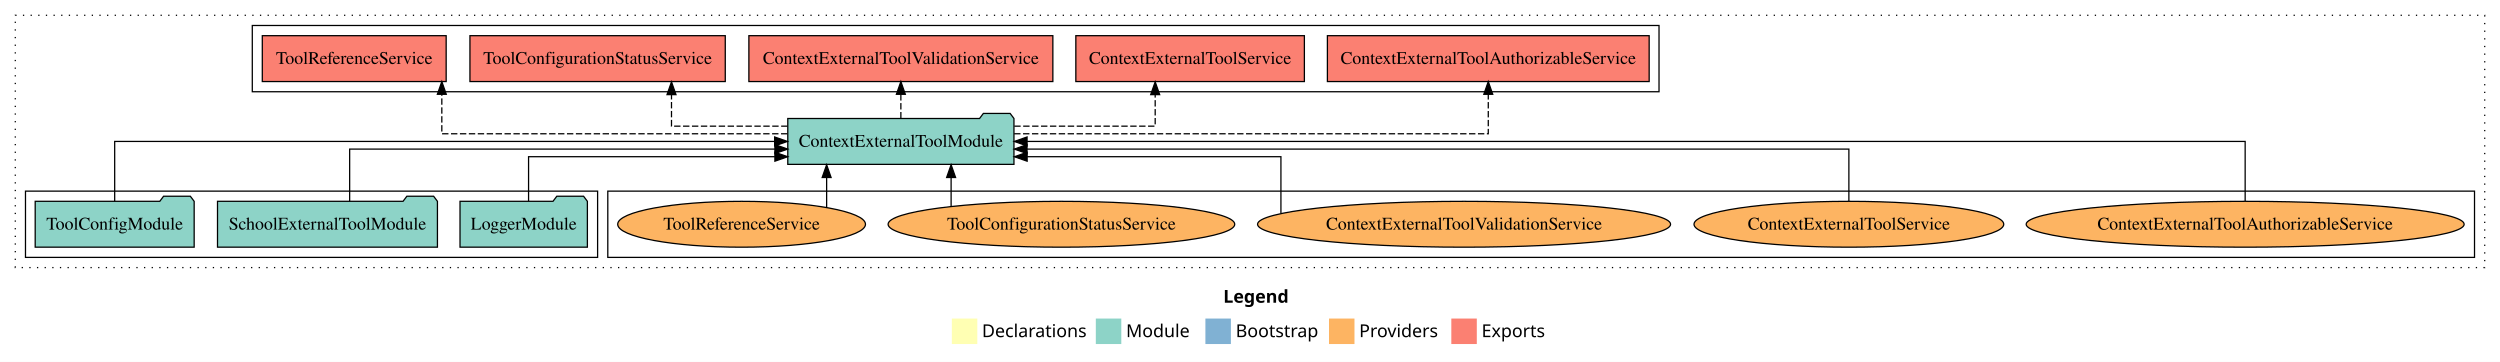
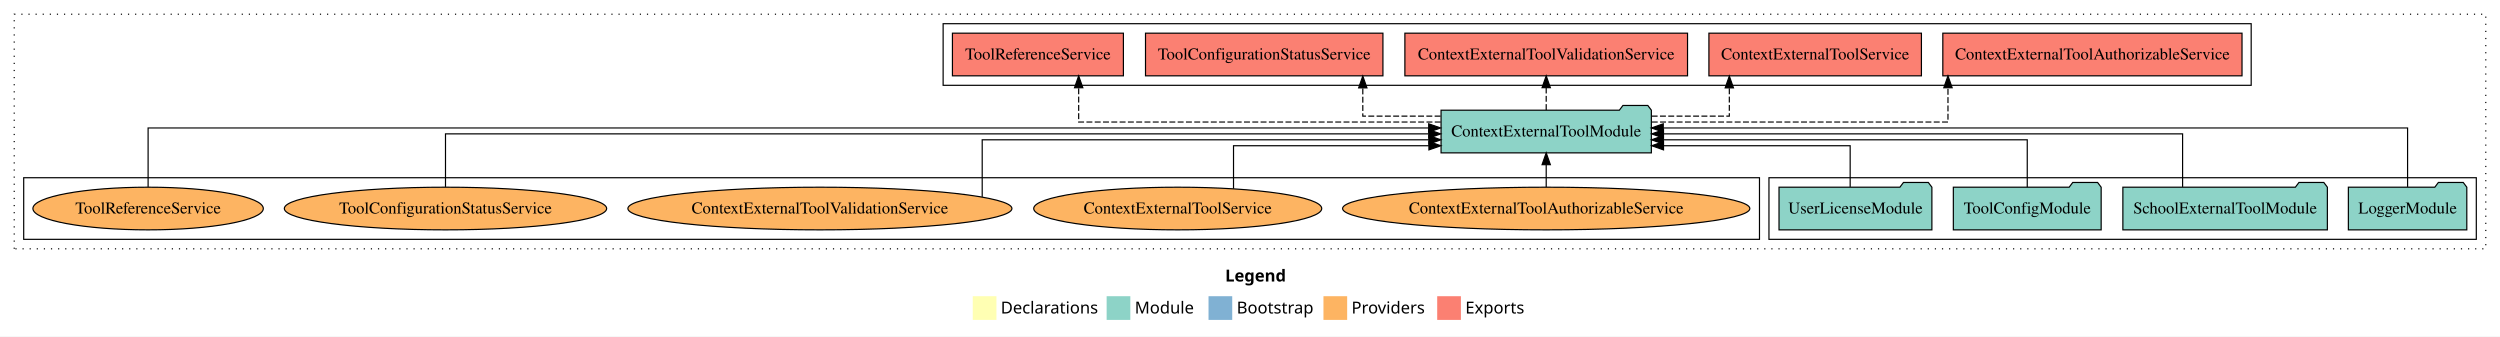
- <svg xmlns="http://www.w3.org/2000/svg" width="1962pt" height="284pt" viewBox="0.00 0.00 1962.00 284.00">
+ <svg xmlns="http://www.w3.org/2000/svg" width="2110pt" height="284pt" viewBox="0.00 0.00 2110.00 284.00">
  <g id="graph0" class="graph" transform="scale(1 1) rotate(0) translate(4 280)">
-     <polygon fill="white" stroke="transparent" points="-4,4 -4,-280 1958,-280 1958,4 -4,4" />
-     <text text-anchor="start" x="956.01" y="-42.4" font-family="Times-12" font-weight="bold" font-size="14.00">Legend</text>
-     <polygon fill="#ffffb3" stroke="transparent" points="743,-10 743,-30 763,-30 763,-10 743,-10" />
-     <text text-anchor="start" x="766.63" y="-15.4" font-family="Times-12" font-size="14.00">  Declarations</text>
-     <polygon fill="#8dd3c7" stroke="transparent" points="856,-10 856,-30 876,-30 876,-10 856,-10" />
-     <text text-anchor="start" x="879.73" y="-15.4" font-family="Times-12" font-size="14.00">  Module</text>
-     <polygon fill="#80b1d3" stroke="transparent" points="942,-10 942,-30 962,-30 962,-10 942,-10" />
-     <text text-anchor="start" x="965.78" y="-15.4" font-family="Times-12" font-size="14.00">  Bootstrap</text>
-     <polygon fill="#fdb462" stroke="transparent" points="1039,-10 1039,-30 1059,-30 1059,-10 1039,-10" />
-     <text text-anchor="start" x="1062.67" y="-15.4" font-family="Times-12" font-size="14.00">  Providers</text>
-     <polygon fill="#fb8072" stroke="transparent" points="1135,-10 1135,-30 1155,-30 1155,-10 1135,-10" />
-     <text text-anchor="start" x="1158.73" y="-15.4" font-family="Times-12" font-size="14.00">  Exports</text>
+     <polygon fill="white" stroke="transparent" points="-4,4 -4,-280 2106,-280 2106,4 -4,4" />
+     <text text-anchor="start" x="1030.01" y="-42.4" font-family="Times-12" font-weight="bold" font-size="14.00">Legend</text>
+     <polygon fill="#ffffb3" stroke="transparent" points="817,-10 817,-30 837,-30 837,-10 817,-10" />
+     <text text-anchor="start" x="840.63" y="-15.4" font-family="Times-12" font-size="14.00">  Declarations</text>
+     <polygon fill="#8dd3c7" stroke="transparent" points="930,-10 930,-30 950,-30 950,-10 930,-10" />
+     <text text-anchor="start" x="953.73" y="-15.4" font-family="Times-12" font-size="14.00">  Module</text>
+     <polygon fill="#80b1d3" stroke="transparent" points="1016,-10 1016,-30 1036,-30 1036,-10 1016,-10" />
+     <text text-anchor="start" x="1039.78" y="-15.4" font-family="Times-12" font-size="14.00">  Bootstrap</text>
+     <polygon fill="#fdb462" stroke="transparent" points="1113,-10 1113,-30 1133,-30 1133,-10 1113,-10" />
+     <text text-anchor="start" x="1136.67" y="-15.4" font-family="Times-12" font-size="14.00">  Providers</text>
+     <polygon fill="#fb8072" stroke="transparent" points="1209,-10 1209,-30 1229,-30 1229,-10 1209,-10" />
+     <text text-anchor="start" x="1232.73" y="-15.4" font-family="Times-12" font-size="14.00">  Exports</text>
    <g id="clust1" class="cluster">
-       <polygon fill="none" stroke="black" stroke-dasharray="1,5" points="8,-70 8,-268 1946,-268 1946,-70 8,-70" />
+       <polygon fill="none" stroke="black" stroke-dasharray="1,5" points="8,-70 8,-268 2094,-268 2094,-70 8,-70" />
+     </g>
+     <g id="clust4" class="cluster">
+       <polygon fill="none" stroke="black" points="792,-208 792,-260 1896,-260 1896,-208 792,-208" />
+     </g>
+     <g id="clust3" class="cluster">
+       <polygon fill="none" stroke="black" points="1489,-78 1489,-130 2086,-130 2086,-78 1489,-78" />
    </g>
    <g id="clust6" class="cluster">
-       <polygon fill="none" stroke="black" points="473,-78 473,-130 1938,-130 1938,-78 473,-78" />
-     </g>
-     <g id="clust3" class="cluster">
-       <polygon fill="none" stroke="black" points="16,-78 16,-130 465,-130 465,-78 16,-78" />
-     </g>
-     <g id="clust4" class="cluster">
-       <polygon fill="none" stroke="black" points="194,-208 194,-260 1298,-260 1298,-208 194,-208" />
+       <polygon fill="none" stroke="black" points="16,-78 16,-130 1481,-130 1481,-78 16,-78" />
    </g>
    <g id="node1" class="node">
-       <polygon fill="#8dd3c7" stroke="black" points="456.98,-122 453.98,-126 432.98,-126 429.98,-122 357.02,-122 357.02,-86 456.98,-86 456.98,-122" />
-       <text text-anchor="middle" x="407" y="-99.8" font-family="Times,serif" font-size="14.00">LoggerModule</text>
+       <polygon fill="#8dd3c7" stroke="black" points="2077.98,-122 2074.98,-126 2053.98,-126 2050.98,-122 1978.02,-122 1978.02,-86 2077.98,-86 2077.98,-122" />
+       <text text-anchor="middle" x="2028" y="-99.8" font-family="Times,serif" font-size="14.00">LoggerModule</text>
+     </g>
+     <g id="node5" class="node">
+       <polygon fill="#8dd3c7" stroke="black" points="1389.75,-187 1386.75,-191 1365.75,-191 1362.75,-187 1212.25,-187 1212.25,-151 1389.75,-151 1389.75,-187" />
+       <text text-anchor="middle" x="1301" y="-164.8" font-family="Times,serif" font-size="14.00">ContextExternalToolModule</text>
+     </g>
+     <g id="edge1" class="edge">
+       <path fill="none" stroke="black" d="M2028,-122.22C2028,-142.37 2028,-172 2028,-172 2028,-172 1399.78,-172 1399.78,-172" />
+       <polygon fill="black" stroke="black" points="1399.78,-168.5 1389.78,-172 1399.78,-175.5 1399.78,-168.5" />
+     </g>
+     <g id="node2" class="node">
+       <polygon fill="#8dd3c7" stroke="black" points="1960.3,-122 1957.3,-126 1936.3,-126 1933.3,-122 1787.7,-122 1787.7,-86 1960.3,-86 1960.3,-122" />
+       <text text-anchor="middle" x="1874" y="-99.8" font-family="Times,serif" font-size="14.00">SchoolExternalToolModule</text>
+     </g>
+     <g id="edge2" class="edge">
+       <path fill="none" stroke="black" d="M1838.11,-122.22C1838.11,-140.83 1838.11,-167 1838.11,-167 1838.11,-167 1399.99,-167 1399.99,-167" />
+       <polygon fill="black" stroke="black" points="1399.99,-163.5 1389.99,-167 1399.99,-170.5 1399.99,-163.5" />
+     </g>
+     <g id="node3" class="node">
+       <polygon fill="#8dd3c7" stroke="black" points="1769.38,-122 1766.38,-126 1745.38,-126 1742.38,-122 1644.62,-122 1644.62,-86 1769.38,-86 1769.38,-122" />
+       <text text-anchor="middle" x="1707" y="-99.8" font-family="Times,serif" font-size="14.00">ToolConfigModule</text>
+     </g>
+     <g id="edge3" class="edge">
+       <path fill="none" stroke="black" d="M1707,-122.03C1707,-139.06 1707,-162 1707,-162 1707,-162 1399.85,-162 1399.85,-162" />
+       <polygon fill="black" stroke="black" points="1399.85,-158.5 1389.85,-162 1399.85,-165.5 1399.85,-158.5" />
    </g>
    <g id="node4" class="node">
-       <polygon fill="#8dd3c7" stroke="black" points="791.75,-187 788.75,-191 767.75,-191 764.75,-187 614.25,-187 614.25,-151 791.75,-151 791.75,-187" />
-       <text text-anchor="middle" x="703" y="-164.8" font-family="Times,serif" font-size="14.00">ContextExternalToolModule</text>
-     </g>
-     <g id="edge1" class="edge">
-       <path fill="none" stroke="black" d="M410.82,-122.24C410.82,-137.57 410.82,-157 410.82,-157 410.82,-157 604.15,-157 604.15,-157" />
-       <polygon fill="black" stroke="black" points="604.15,-160.5 614.15,-157 604.15,-153.5 604.15,-160.5" />
-     </g>
-     <g id="node2" class="node">
-       <polygon fill="#8dd3c7" stroke="black" points="339.3,-122 336.3,-126 315.3,-126 312.3,-122 166.7,-122 166.7,-86 339.3,-86 339.3,-122" />
-       <text text-anchor="middle" x="253" y="-99.8" font-family="Times,serif" font-size="14.00">SchoolExternalToolModule</text>
-     </g>
-     <g id="edge2" class="edge">
-       <path fill="none" stroke="black" d="M270.41,-122.02C270.41,-139.37 270.41,-163 270.41,-163 270.41,-163 604.15,-163 604.15,-163" />
-       <polygon fill="black" stroke="black" points="604.15,-166.5 614.15,-163 604.15,-159.5 604.15,-166.5" />
-     </g>
-     <g id="node3" class="node">
-       <polygon fill="#8dd3c7" stroke="black" points="148.38,-122 145.38,-126 124.38,-126 121.38,-122 23.62,-122 23.62,-86 148.38,-86 148.38,-122" />
-       <text text-anchor="middle" x="86" y="-99.8" font-family="Times,serif" font-size="14.00">ToolConfigModule</text>
-     </g>
-     <g id="edge3" class="edge">
-       <path fill="none" stroke="black" d="M86,-122.11C86,-141.34 86,-169 86,-169 86,-169 603.94,-169 603.94,-169" />
-       <polygon fill="black" stroke="black" points="603.94,-172.5 613.94,-169 603.94,-165.5 603.94,-172.5" />
-     </g>
-     <g id="node5" class="node">
-       <polygon fill="#fb8072" stroke="black" points="1290.26,-252 1037.74,-252 1037.74,-216 1290.26,-216 1290.26,-252" />
-       <text text-anchor="middle" x="1164" y="-229.8" font-family="Times,serif" font-size="14.00">ContextExternalToolAuthorizableService </text>
+       <polygon fill="#8dd3c7" stroke="black" points="1626.51,-122 1623.51,-126 1602.51,-126 1599.51,-122 1497.49,-122 1497.49,-86 1626.51,-86 1626.51,-122" />
+       <text text-anchor="middle" x="1562" y="-99.8" font-family="Times,serif" font-size="14.00">UserLicenseModule</text>
    </g>
    <g id="edge4" class="edge">
-       <path fill="none" stroke="black" stroke-dasharray="5,2" d="M791.89,-175C925.85,-175 1164,-175 1164,-175 1164,-175 1164,-205.98 1164,-205.98" />
-       <polygon fill="black" stroke="black" points="1160.5,-205.98 1164,-215.98 1167.5,-205.98 1160.5,-205.98" />
+       <path fill="none" stroke="black" d="M1557.54,-122.24C1557.54,-137.57 1557.54,-157 1557.54,-157 1557.54,-157 1400.01,-157 1400.01,-157" />
+       <polygon fill="black" stroke="black" points="1400.01,-153.5 1390.01,-157 1400.01,-160.5 1400.01,-153.5" />
    </g>
    <g id="node6" class="node">
-       <polygon fill="#fb8072" stroke="black" points="1019.68,-252 840.32,-252 840.32,-216 1019.68,-216 1019.68,-252" />
-       <text text-anchor="middle" x="930" y="-229.8" font-family="Times,serif" font-size="14.00">ContextExternalToolService </text>
+       <polygon fill="#fb8072" stroke="black" points="1888.26,-252 1635.74,-252 1635.74,-216 1888.26,-216 1888.26,-252" />
+       <text text-anchor="middle" x="1762" y="-229.8" font-family="Times,serif" font-size="14.00">ContextExternalToolAuthorizableService </text>
    </g>
    <g id="edge5" class="edge">
-       <path fill="none" stroke="black" stroke-dasharray="5,2" d="M792,-181C845.22,-181 902.59,-181 902.59,-181 902.59,-181 902.59,-205.76 902.59,-205.76" />
-       <polygon fill="black" stroke="black" points="899.09,-205.76 902.59,-215.76 906.09,-205.76 899.09,-205.76" />
+       <path fill="none" stroke="black" stroke-dasharray="5,2" d="M1390.09,-177C1490.56,-177 1640.09,-177 1640.09,-177 1640.09,-177 1640.09,-205.96 1640.09,-205.96" />
+       <polygon fill="black" stroke="black" points="1636.59,-205.96 1640.09,-215.96 1643.59,-205.96 1636.59,-205.96" />
    </g>
    <g id="node7" class="node">
-       <polygon fill="#fb8072" stroke="black" points="822.28,-252 583.72,-252 583.72,-216 822.28,-216 822.28,-252" />
-       <text text-anchor="middle" x="703" y="-229.8" font-family="Times,serif" font-size="14.00">ContextExternalToolValidationService </text>
+       <polygon fill="#fb8072" stroke="black" points="1617.68,-252 1438.32,-252 1438.32,-216 1617.68,-216 1617.68,-252" />
+       <text text-anchor="middle" x="1528" y="-229.8" font-family="Times,serif" font-size="14.00">ContextExternalToolService </text>
    </g>
    <g id="edge6" class="edge">
-       <path fill="none" stroke="black" stroke-dasharray="5,2" d="M703,-187.11C703,-187.11 703,-205.99 703,-205.99" />
-       <polygon fill="black" stroke="black" points="699.5,-205.99 703,-215.99 706.5,-205.99 699.5,-205.99" />
+       <path fill="none" stroke="black" stroke-dasharray="5,2" d="M1390.01,-182C1424.36,-182 1455.55,-182 1455.55,-182 1455.55,-182 1455.55,-205.81 1455.55,-205.81" />
+       <polygon fill="black" stroke="black" points="1452.05,-205.81 1455.55,-215.81 1459.05,-205.81 1452.05,-205.81" />
    </g>
    <g id="node8" class="node">
-       <polygon fill="#fb8072" stroke="black" points="565.19,-252 364.81,-252 364.81,-216 565.19,-216 565.19,-252" />
-       <text text-anchor="middle" x="465" y="-229.8" font-family="Times,serif" font-size="14.00">ToolConfigurationStatusService </text>
+       <polygon fill="#fb8072" stroke="black" points="1420.28,-252 1181.72,-252 1181.72,-216 1420.28,-216 1420.28,-252" />
+       <text text-anchor="middle" x="1301" y="-229.8" font-family="Times,serif" font-size="14.00">ContextExternalToolValidationService </text>
    </g>
    <g id="edge7" class="edge">
-       <path fill="none" stroke="black" stroke-dasharray="5,2" d="M614.05,-181C568.7,-181 522.99,-181 522.99,-181 522.99,-181 522.99,-205.76 522.99,-205.76" />
-       <polygon fill="black" stroke="black" points="519.49,-205.76 522.99,-215.76 526.49,-205.76 519.49,-205.76" />
+       <path fill="none" stroke="black" stroke-dasharray="5,2" d="M1301,-187.11C1301,-187.11 1301,-205.99 1301,-205.99" />
+       <polygon fill="black" stroke="black" points="1297.5,-205.99 1301,-215.99 1304.5,-205.99 1297.5,-205.99" />
    </g>
    <g id="node9" class="node">
-       <polygon fill="#fb8072" stroke="black" points="346.15,-252 201.85,-252 201.85,-216 346.15,-216 346.15,-252" />
-       <text text-anchor="middle" x="274" y="-229.8" font-family="Times,serif" font-size="14.00">ToolReferenceService </text>
+       <polygon fill="#fb8072" stroke="black" points="1163.19,-252 962.81,-252 962.81,-216 1163.19,-216 1163.19,-252" />
+       <text text-anchor="middle" x="1063" y="-229.8" font-family="Times,serif" font-size="14.00">ToolConfigurationStatusService </text>
    </g>
    <g id="edge8" class="edge">
-       <path fill="none" stroke="black" stroke-dasharray="5,2" d="M613.95,-175C507.26,-175 342.74,-175 342.74,-175 342.74,-175 342.74,-205.98 342.74,-205.98" />
-       <polygon fill="black" stroke="black" points="339.24,-205.98 342.74,-215.98 346.24,-205.98 339.24,-205.98" />
+       <path fill="none" stroke="black" stroke-dasharray="5,2" d="M1211.85,-182C1177.44,-182 1146.2,-182 1146.2,-182 1146.2,-182 1146.2,-205.81 1146.2,-205.81" />
+       <polygon fill="black" stroke="black" points="1142.7,-205.81 1146.2,-215.81 1149.7,-205.81 1142.7,-205.81" />
    </g>
    <g id="node10" class="node">
-       <ellipse fill="#fdb462" stroke="black" cx="1758" cy="-104" rx="171.87" ry="18" />
-       <text text-anchor="middle" x="1758" y="-99.8" font-family="Times,serif" font-size="14.00">ContextExternalToolAuthorizableService</text>
+       <polygon fill="#fb8072" stroke="black" points="944.15,-252 799.85,-252 799.85,-216 944.15,-216 944.15,-252" />
+       <text text-anchor="middle" x="872" y="-229.8" font-family="Times,serif" font-size="14.00">ToolReferenceService </text>
    </g>
    <g id="edge9" class="edge">
-       <path fill="none" stroke="black" d="M1758,-122.11C1758,-141.34 1758,-169 1758,-169 1758,-169 802.04,-169 802.04,-169" />
-       <polygon fill="black" stroke="black" points="802.04,-165.5 792.04,-169 802.04,-172.5 802.04,-165.5" />
+       <path fill="none" stroke="black" stroke-dasharray="5,2" d="M1211.95,-177C1095.57,-177 906.4,-177 906.4,-177 906.4,-177 906.4,-205.96 906.4,-205.96" />
+       <polygon fill="black" stroke="black" points="902.9,-205.96 906.4,-215.96 909.9,-205.96 902.9,-205.96" />
    </g>
    <g id="node11" class="node">
-       <ellipse fill="#fdb462" stroke="black" cx="1447" cy="-104" rx="121.55" ry="18" />
-       <text text-anchor="middle" x="1447" y="-99.8" font-family="Times,serif" font-size="14.00">ContextExternalToolService</text>
+       <ellipse fill="#fdb462" stroke="black" cx="1301" cy="-104" rx="171.87" ry="18" />
+       <text text-anchor="middle" x="1301" y="-99.8" font-family="Times,serif" font-size="14.00">ContextExternalToolAuthorizableService</text>
    </g>
    <g id="edge10" class="edge">
-       <path fill="none" stroke="black" d="M1447,-122.02C1447,-139.37 1447,-163 1447,-163 1447,-163 802,-163 802,-163" />
-       <polygon fill="black" stroke="black" points="802,-159.5 792,-163 802,-166.5 802,-159.5" />
+       <path fill="none" stroke="black" d="M1301,-122.11C1301,-122.11 1301,-140.99 1301,-140.99" />
+       <polygon fill="black" stroke="black" points="1297.5,-140.99 1301,-150.99 1304.5,-140.99 1297.5,-140.99" />
    </g>
    <g id="node12" class="node">
-       <ellipse fill="#fdb462" stroke="black" cx="1145" cy="-104" rx="162.08" ry="18" />
-       <text text-anchor="middle" x="1145" y="-99.8" font-family="Times,serif" font-size="14.00">ContextExternalToolValidationService</text>
+       <ellipse fill="#fdb462" stroke="black" cx="990" cy="-104" rx="121.55" ry="18" />
+       <text text-anchor="middle" x="990" y="-99.8" font-family="Times,serif" font-size="14.00">ContextExternalToolService</text>
    </g>
    <g id="edge11" class="edge">
-       <path fill="none" stroke="black" d="M1001.27,-112.75C1001.27,-127.81 1001.27,-157 1001.27,-157 1001.27,-157 802.09,-157 802.09,-157" />
-       <polygon fill="black" stroke="black" points="802.09,-153.5 792.09,-157 802.09,-160.5 802.09,-153.5" />
+       <path fill="none" stroke="black" d="M1037.09,-120.77C1037.09,-136.3 1037.09,-157 1037.09,-157 1037.09,-157 1202.02,-157 1202.02,-157" />
+       <polygon fill="black" stroke="black" points="1202.02,-160.5 1212.02,-157 1202.02,-153.5 1202.02,-160.5" />
    </g>
    <g id="node13" class="node">
-       <ellipse fill="#fdb462" stroke="black" cx="829" cy="-104" rx="136.03" ry="18" />
-       <text text-anchor="middle" x="829" y="-99.8" font-family="Times,serif" font-size="14.00">ToolConfigurationStatusService</text>
+       <ellipse fill="#fdb462" stroke="black" cx="688" cy="-104" rx="162.08" ry="18" />
+       <text text-anchor="middle" x="688" y="-99.8" font-family="Times,serif" font-size="14.00">ContextExternalToolValidationService</text>
    </g>
    <g id="edge12" class="edge">
-       <path fill="none" stroke="black" d="M742.43,-118.1C742.43,-118.1 742.43,-140.72 742.43,-140.72" />
-       <polygon fill="black" stroke="black" points="738.93,-140.72 742.43,-150.72 745.93,-140.72 738.93,-140.72" />
+       <path fill="none" stroke="black" d="M824.98,-113.84C824.98,-130.39 824.98,-162 824.98,-162 824.98,-162 1202.02,-162 1202.02,-162" />
+       <polygon fill="black" stroke="black" points="1202.02,-165.5 1212.02,-162 1202.02,-158.5 1202.02,-165.5" />
    </g>
    <g id="node14" class="node">
-       <ellipse fill="#fdb462" stroke="black" cx="578" cy="-104" rx="97.23" ry="18" />
-       <text text-anchor="middle" x="578" y="-99.8" font-family="Times,serif" font-size="14.00">ToolReferenceService</text>
+       <ellipse fill="#fdb462" stroke="black" cx="372" cy="-104" rx="136.03" ry="18" />
+       <text text-anchor="middle" x="372" y="-99.8" font-family="Times,serif" font-size="14.00">ToolConfigurationStatusService</text>
    </g>
    <g id="edge13" class="edge">
-       <path fill="none" stroke="black" d="M644.74,-117.15C644.74,-117.15 644.74,-140.69 644.74,-140.69" />
-       <polygon fill="black" stroke="black" points="641.24,-140.69 644.74,-150.69 648.24,-140.69 641.24,-140.69" />
+       <path fill="none" stroke="black" d="M372,-122.22C372,-140.83 372,-167 372,-167 372,-167 1201.92,-167 1201.92,-167" />
+       <polygon fill="black" stroke="black" points="1201.92,-170.5 1211.92,-167 1201.92,-163.5 1201.92,-170.5" />
+     </g>
+     <g id="node15" class="node">
+       <ellipse fill="#fdb462" stroke="black" cx="121" cy="-104" rx="97.23" ry="18" />
+       <text text-anchor="middle" x="121" y="-99.8" font-family="Times,serif" font-size="14.00">ToolReferenceService</text>
+     </g>
+     <g id="edge14" class="edge">
+       <path fill="none" stroke="black" d="M121,-122.22C121,-142.37 121,-172 121,-172 121,-172 1201.82,-172 1201.82,-172" />
+       <polygon fill="black" stroke="black" points="1201.82,-175.5 1211.82,-172 1201.82,-168.5 1201.82,-175.5" />
    </g>
  </g>
</svg>
